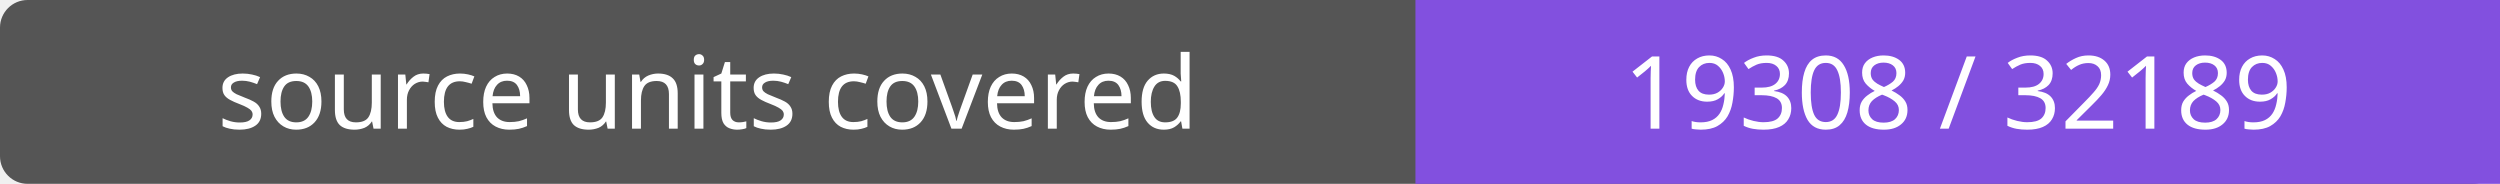
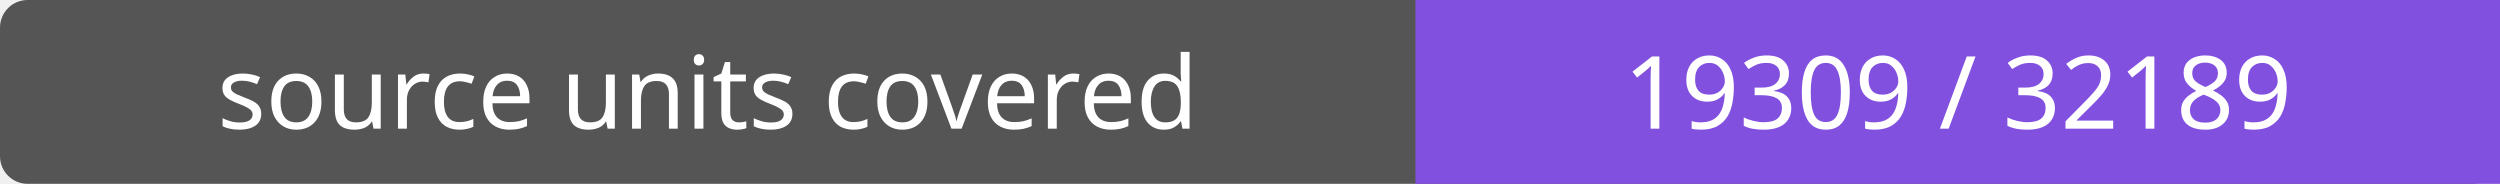
- <svg xmlns="http://www.w3.org/2000/svg" width="272" height="20" role="img" aria-label="source units covered: 19308 / 32189">
+ <svg xmlns="http://www.w3.org/2000/svg" width="272" height="20" role="img" aria-label="source units covered: 19309 / 32189">
  <rect width="272" height="20" rx="3" fill="#555" />
  <path fill="#8250df" d="M154 0h118v20H154z" />
  <g fill="#fff" text-anchor="middle" font-family="Verdana,sans-serif" font-size="11">
    <text x="77.0" y="14">source units covered</text>
-     <text x="213.0" y="14">19308 / 32189</text>
+     <text x="213.0" y="14">19309 / 32189</text>
  </g>
</svg>
